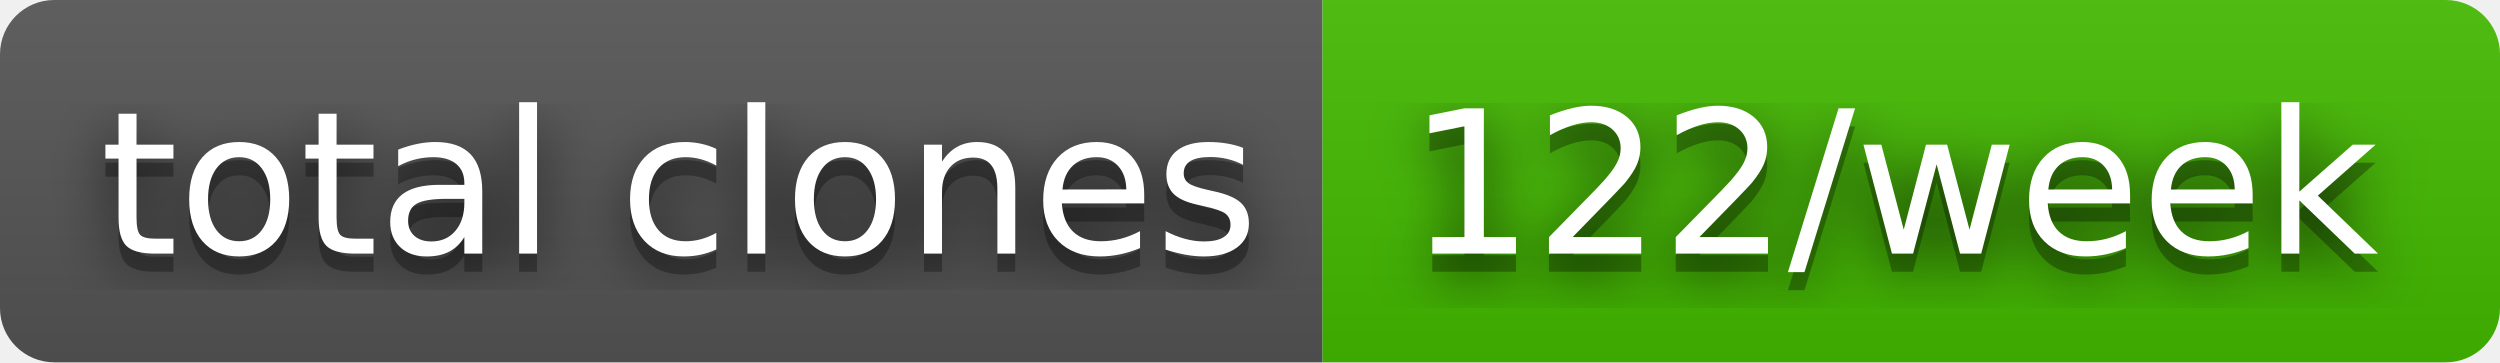
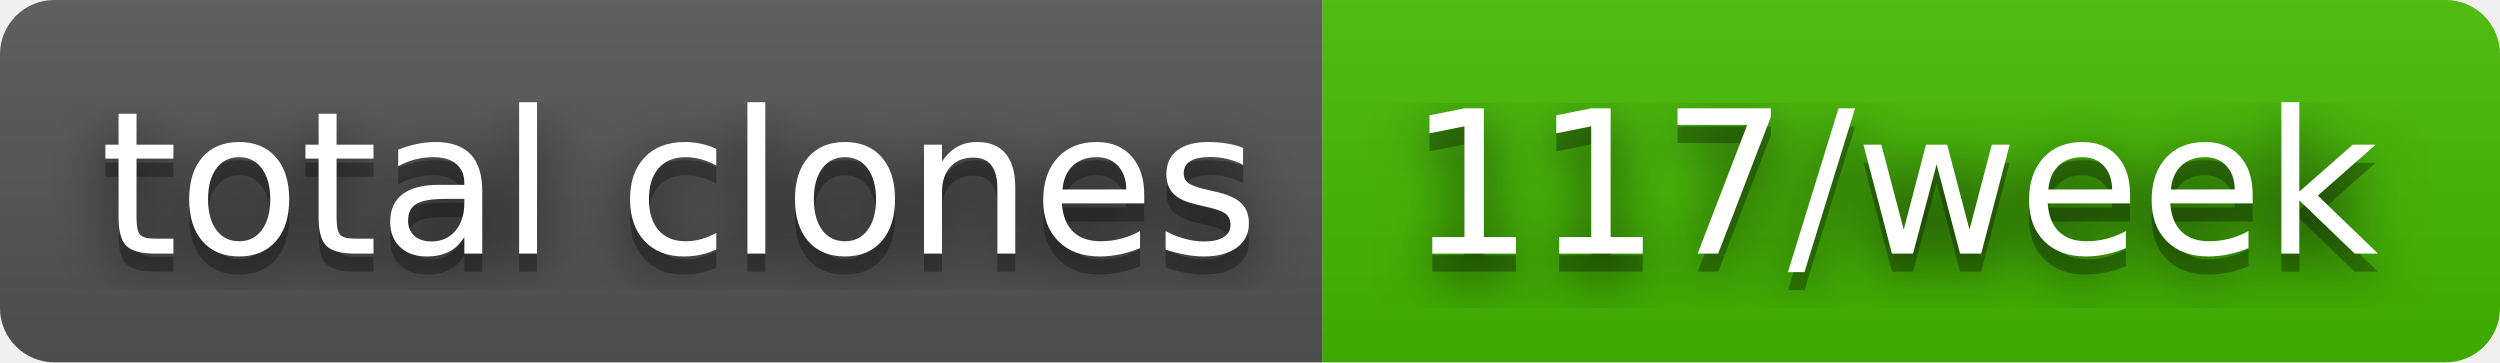
- <svg xmlns="http://www.w3.org/2000/svg" width="138" height="20" role="img" aria-label="total clones: 122/week">
+ <svg xmlns="http://www.w3.org/2000/svg" width="138" height="20" role="img" aria-label="total clones: 117/week">
  <filter id="blur">
    <feGaussianBlur stdDeviation="16" />
  </filter>
  <linearGradient id="s" x2="0" y2="100%">
    <stop offset="0" stop-color="#bbb" stop-opacity=".1" />
    <stop offset="1" stop-opacity=".1" />
  </linearGradient>
  <clipPath id="r">
    <rect width="138" height="20" rx="3" />
  </clipPath>
  <g clip-path="url(#r)">
    <rect width="73" height="20" fill="#555" />
    <rect x="73" width="65" height="20" fill="#4b0" />
    <rect width="138" height="20" fill="url(#s)" />
  </g>
  <g fill="#fff" text-anchor="middle" font-family="Verdana,Geneva,DejaVu Sans,sans-serif" text-rendering="geometricPrecision" font-size="110">
    <g transform="scale(.1)">
      <g aria-hidden="true" fill="#010101">
        <text x="375" y="150" fill-opacity=".8" filter="url(#blur)" textLength="630">total clones</text>
        <text x="375" y="150" fill-opacity=".3" textLength="630">total clones</text>
      </g>
      <text x="375" y="140" textLength="630">total clones</text>
    </g>
    <g transform="scale(.1)">
      <g aria-hidden="true" fill="#010101">
-         <text x="1045" y="150" fill-opacity=".8" filter="url(#blur)" textLength="550">122/week</text>
-         <text x="1045" y="150" fill-opacity=".3" textLength="550">122/week</text>
+         <text x="1045" y="150" fill-opacity=".8" filter="url(#blur)" textLength="550">117/week</text>
+         <text x="1045" y="150" fill-opacity=".3" textLength="550">117/week</text>
      </g>
-       <text x="1045" y="140" textLength="550">122/week</text>
+       <text x="1045" y="140" textLength="550">117/week</text>
    </g>
  </g>
</svg>
